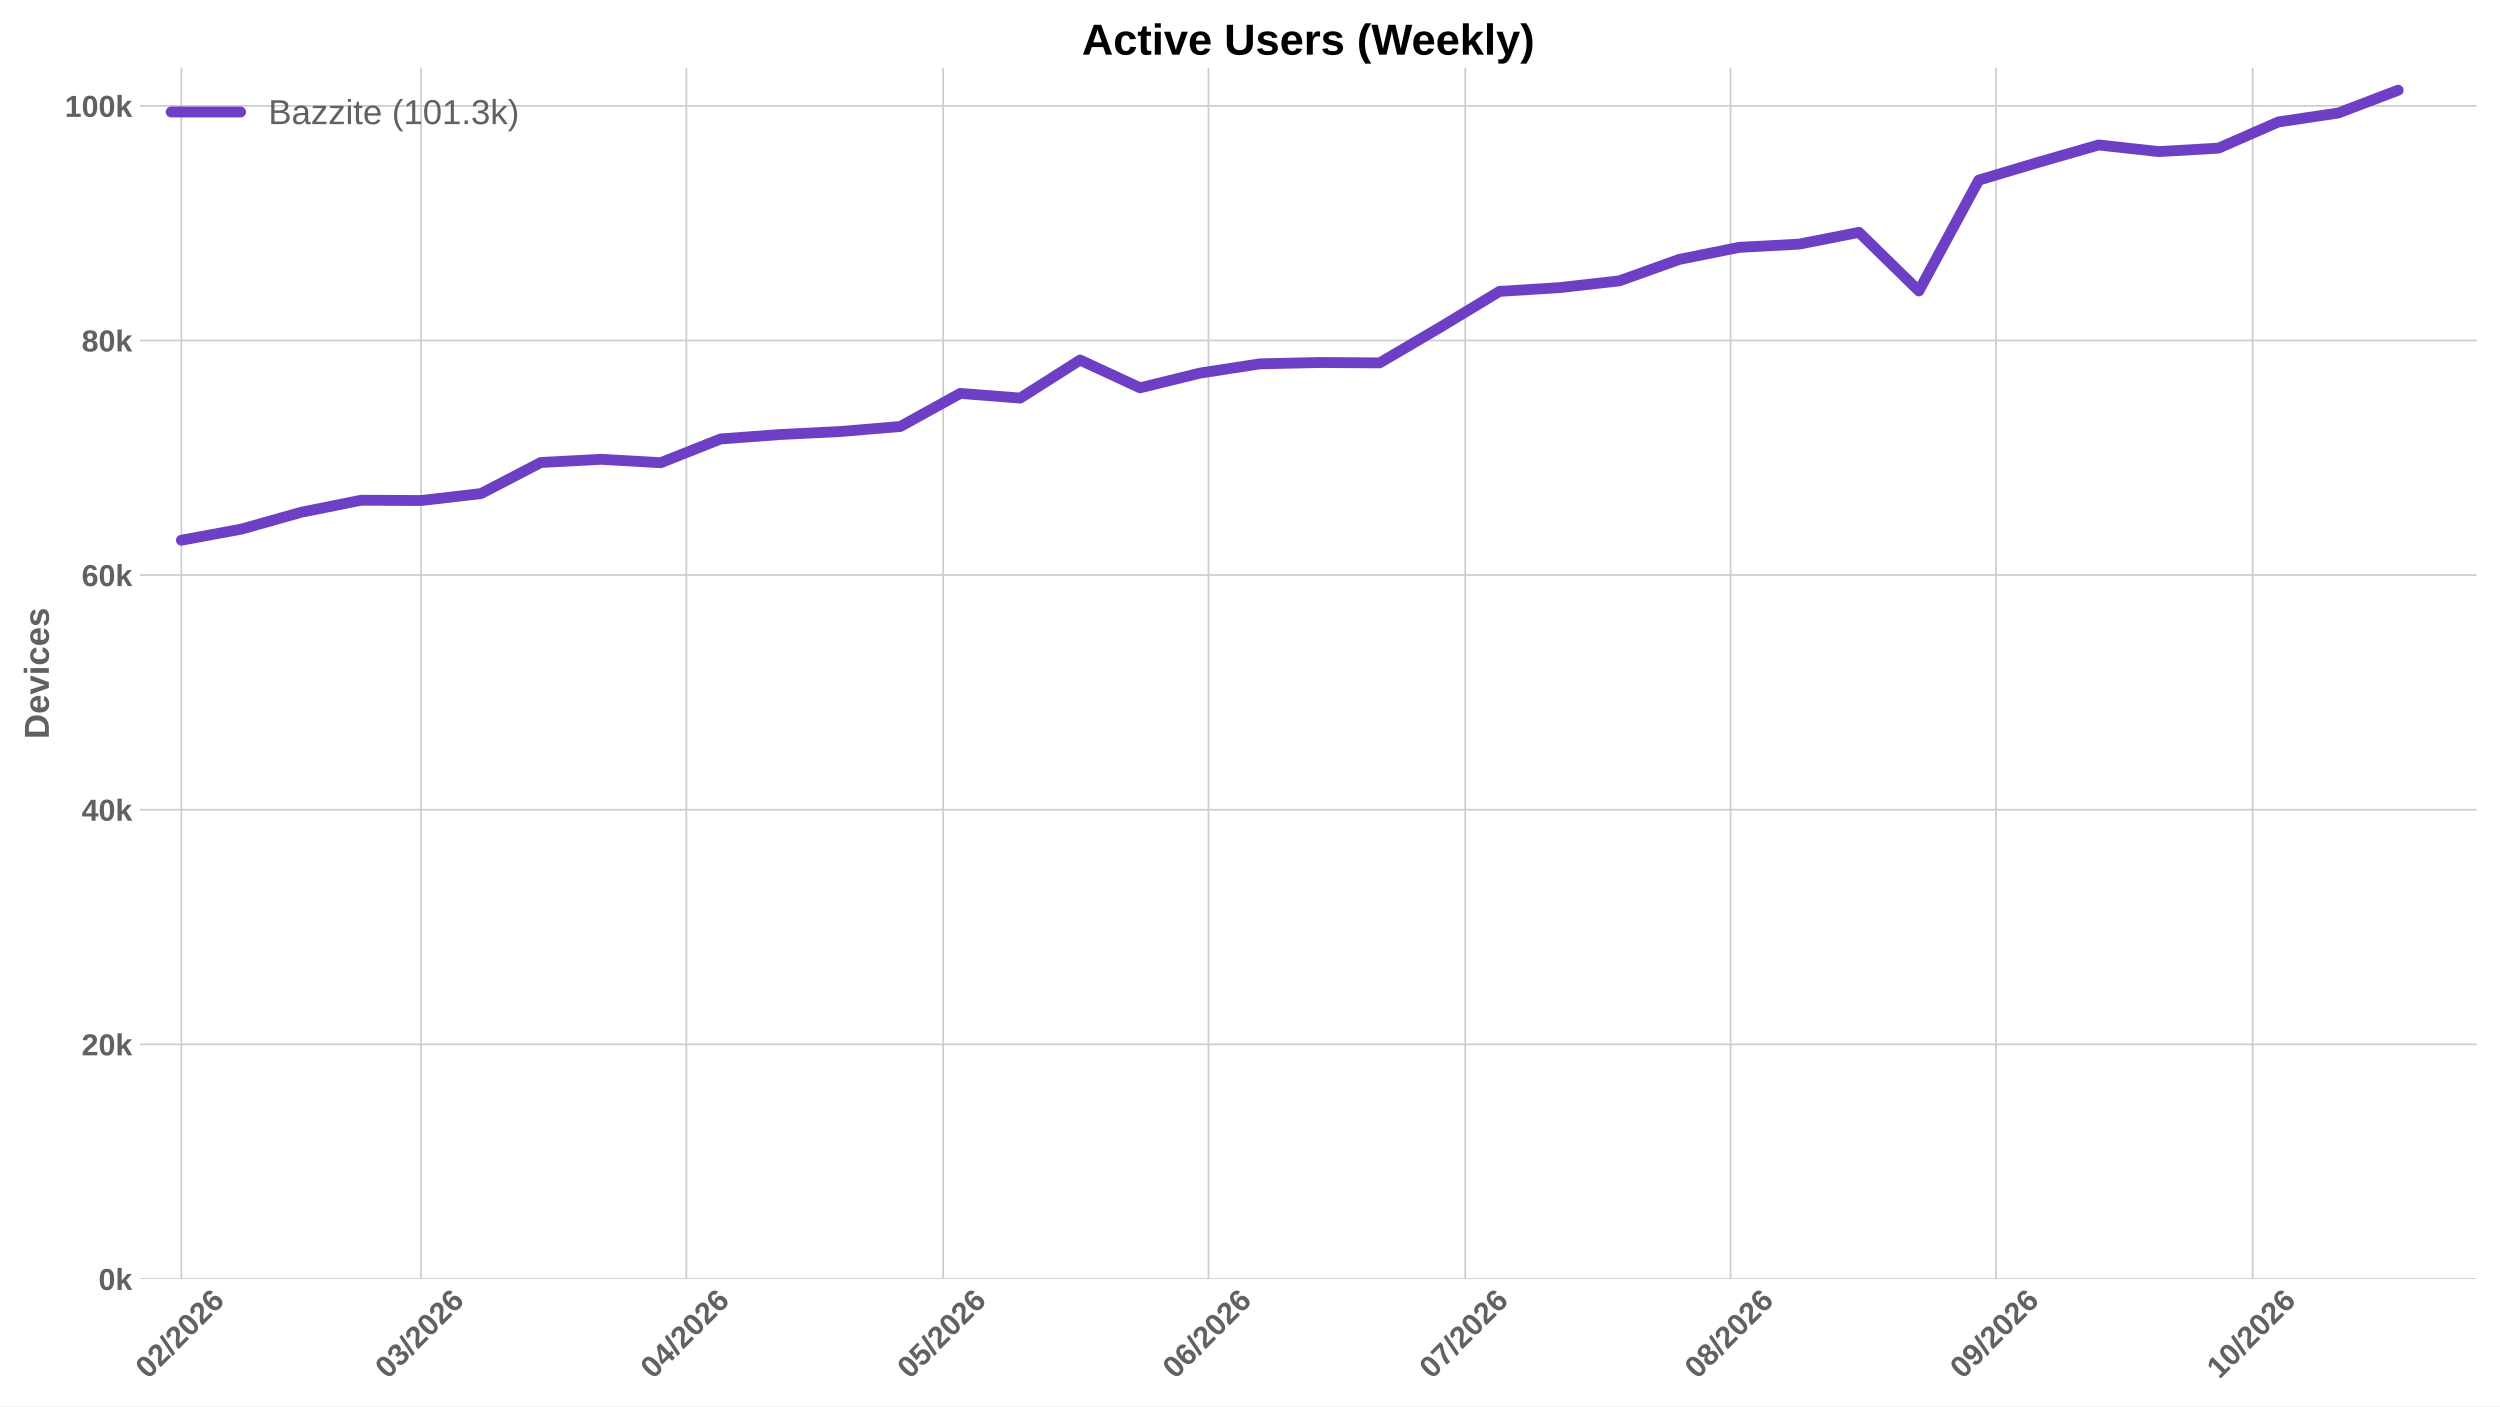
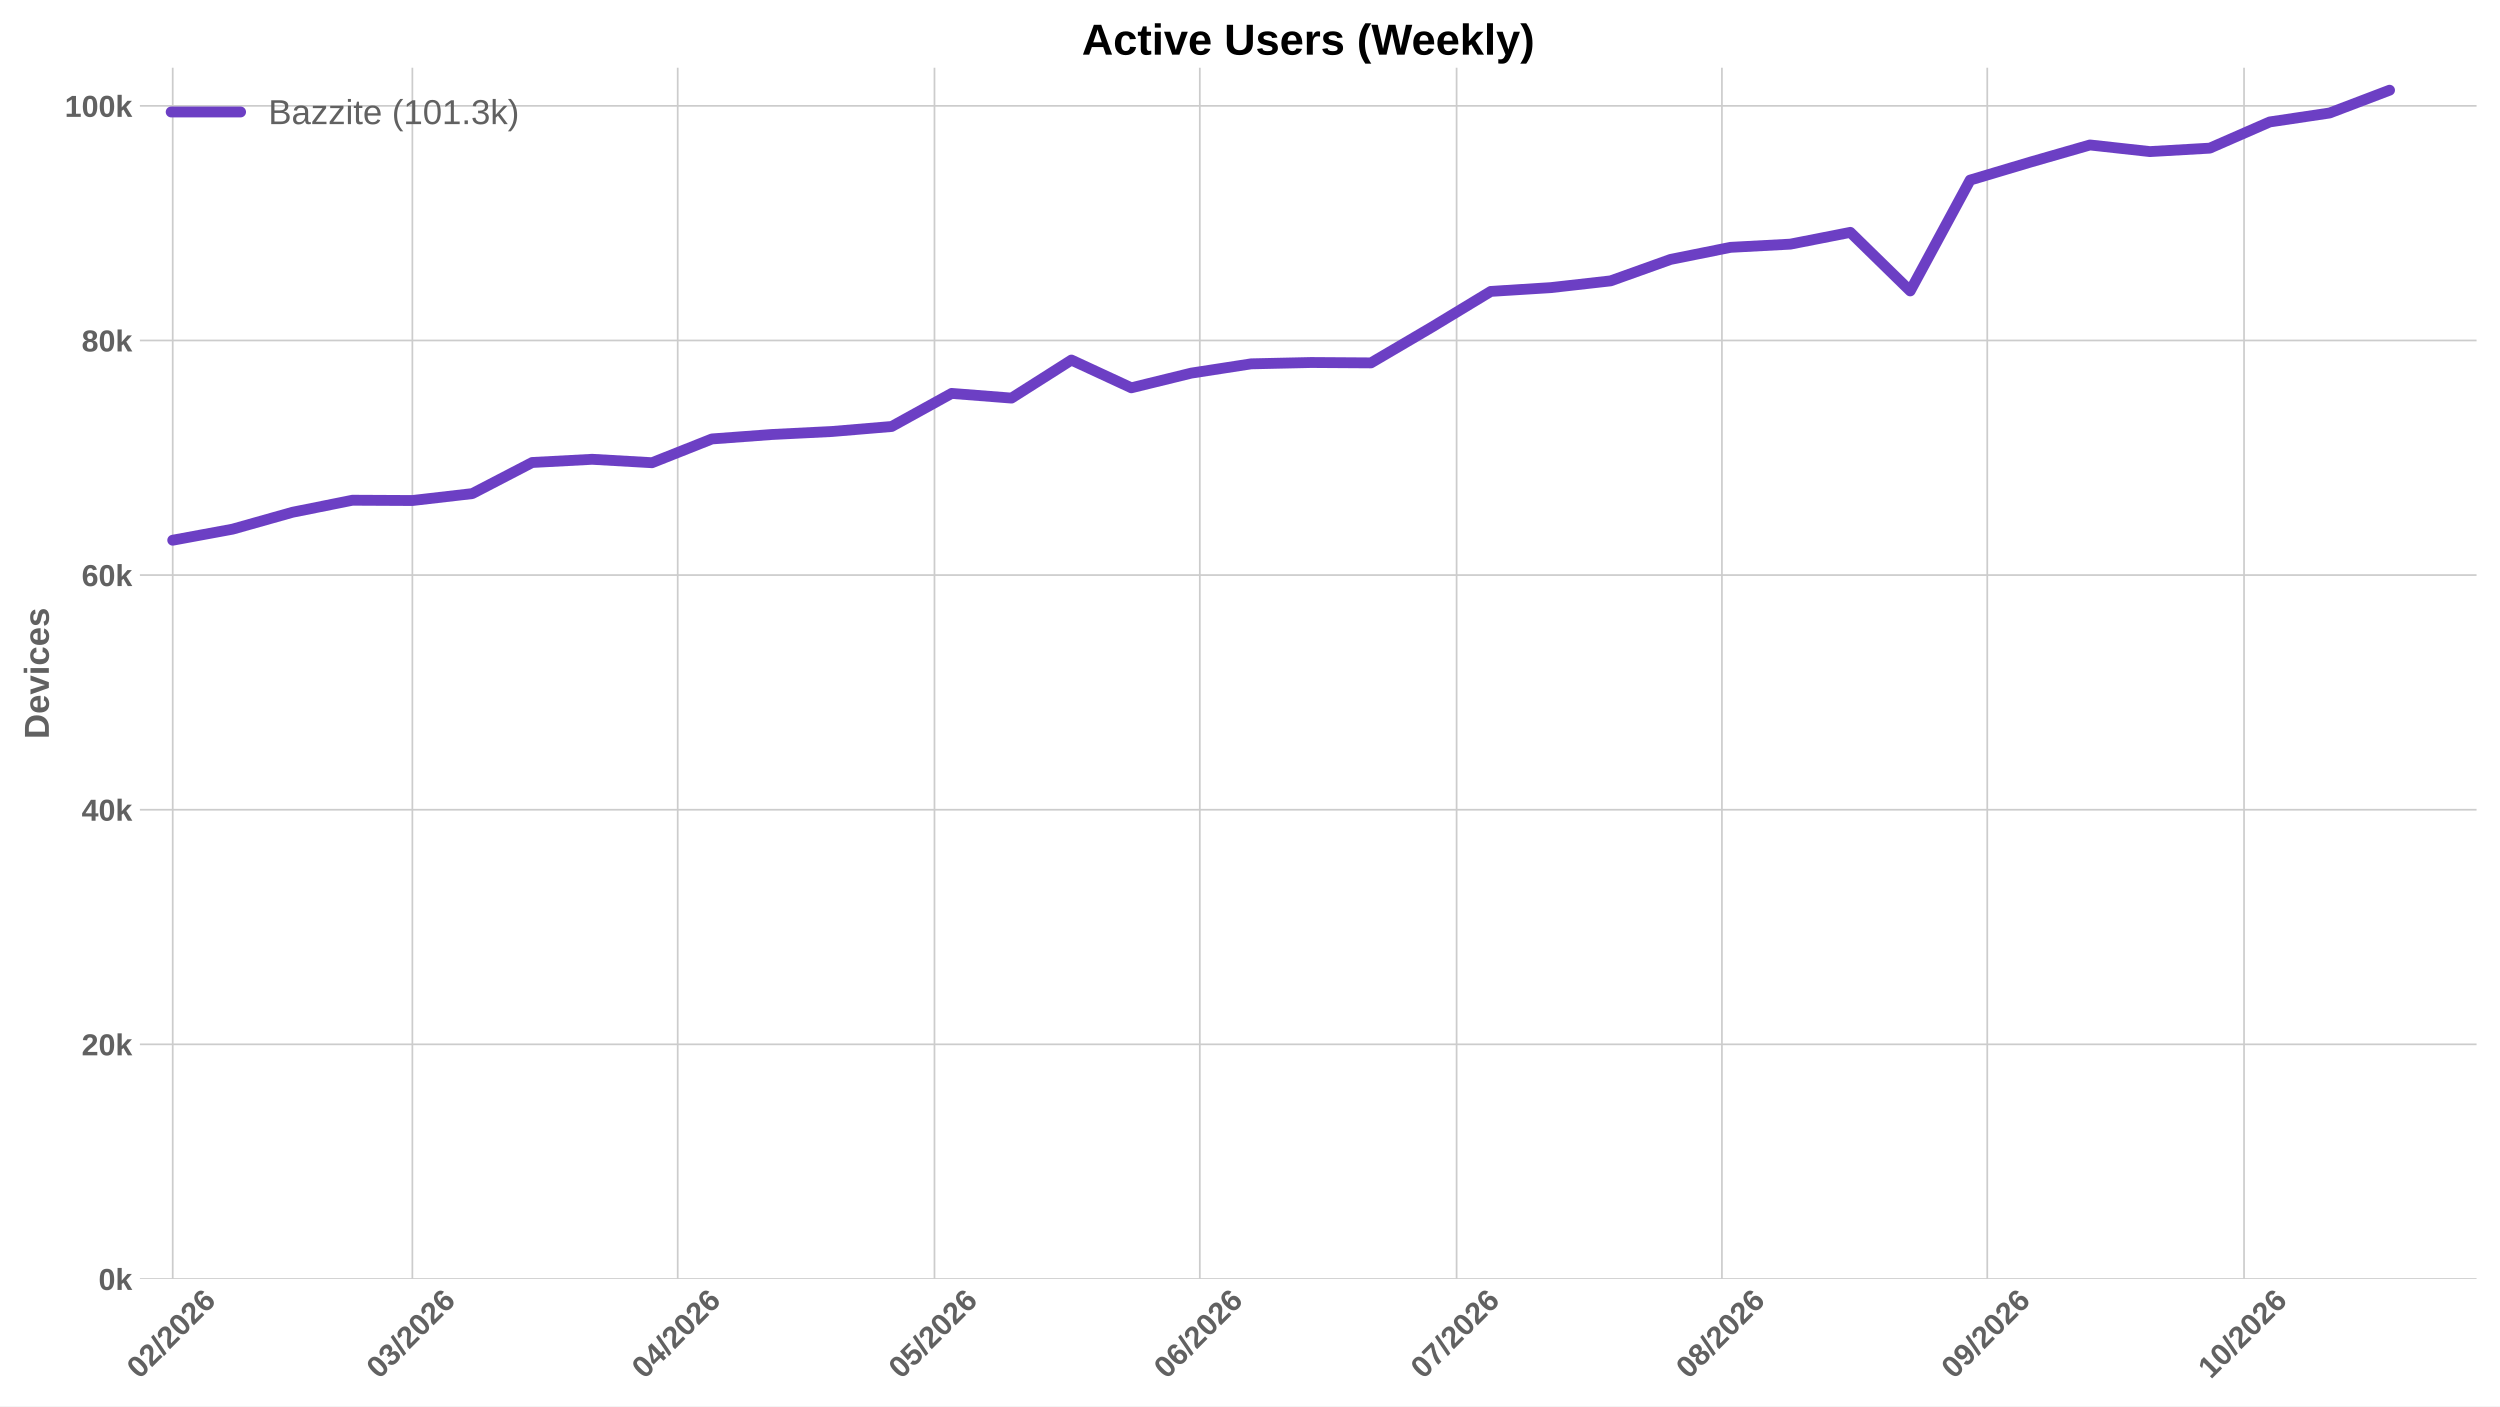
<svg xmlns="http://www.w3.org/2000/svg" xmlns:xlink="http://www.w3.org/1999/xlink" width="1152pt" height="648pt" viewBox="0 0 1152 648" version="1.1">
  <defs>
    <style type="text/css">*{stroke-linejoin: round; stroke-linecap: butt}</style>
  </defs>
  <g id="figure_1">
    <g id="patch_1">
      <path d="M 0 648  L 1152 648  L 1152 0  L 0 0  z " style="fill: #ffffff" />
    </g>
    <g id="axes_1">
      <g id="patch_2">
        <path d="M 64.47 589.343  L 1141.2 589.343  L 1141.2 31.2  L 64.47 31.2  z " style="fill: #ffffff" />
      </g>
      <g id="matplotlib.axis_1">
        <g id="xtick_1">
          <g id="line2d_1">
-             <path d="M 83.577 589.343  L 83.577 31.2  " clip-path="url(#pa7a6e141c2)" style="fill: none; stroke: #cccccc; stroke-width: 0.8; stroke-linecap: round" />
+             <path d="M 79.588 589.343  L 79.588 31.2  " clip-path="url(#p08f039670c)" style="fill: none; stroke: #cccccc; stroke-width: 0.8; stroke-linecap: round" />
          </g>
          <g id="line2d_2" />
          <g id="text_1">
-             <g style="fill: #616161" transform="translate(68.24707 635.7977) rotate(-45) scale(0.14 -0.14)">
+             <g style="fill: #616161" transform="translate(64.25751 635.7977) rotate(-45) scale(0.14 -0.14)">
              <defs>
                <path id="LiberationSans-Bold-30" d="M 3297 2203  Q 3297 1088 2914 512  Q 2531 -63 1766 -63  Q 253 -63 253 2203  Q 253 2994 418 3494  Q 584 3994 915 4231  Q 1247 4469 1791 4469  Q 2572 4469 2934 3903  Q 3297 3338 3297 2203  z M 2416 2203  Q 2416 2813 2356 3150  Q 2297 3488 2165 3634  Q 2034 3781 1784 3781  Q 1519 3781 1383 3632  Q 1247 3484 1189 3148  Q 1131 2813 1131 2203  Q 1131 1600 1192 1261  Q 1253 922 1386 775  Q 1519 628 1772 628  Q 2022 628 2158 783  Q 2294 938 2355 1278  Q 2416 1619 2416 2203  z " transform="scale(0.015625)" />
                <path id="LiberationSans-Bold-32" d="M 222 0  L 222 609  Q 394 988 711 1347  Q 1028 1706 1509 2097  Q 1972 2472 2158 2715  Q 2344 2959 2344 3194  Q 2344 3769 1766 3769  Q 1484 3769 1336 3617  Q 1188 3466 1144 3163  L 259 3213  Q 334 3825 717 4147  Q 1100 4469 1759 4469  Q 2472 4469 2853 4144  Q 3234 3819 3234 3231  Q 3234 2922 3112 2672  Q 2991 2422 2800 2211  Q 2609 2000 2376 1815  Q 2144 1631 1925 1456  Q 1706 1281 1526 1103  Q 1347 925 1259 722  L 3303 722  L 3303 0  L 222 0  z " transform="scale(0.015625)" />
                <path id="LiberationSans-Bold-2f" d="M 63 -128  L 972 4638  L 1716 4638  L 822 -128  L 63 -128  z " transform="scale(0.015625)" />
                <path id="LiberationSans-Bold-36" d="M 3328 1441  Q 3328 738 2934 337  Q 2541 -63 1847 -63  Q 1069 -63 651 482  Q 234 1028 234 2100  Q 234 3278 657 3873  Q 1081 4469 1869 4469  Q 2428 4469 2751 4222  Q 3075 3975 3209 3456  L 2381 3341  Q 2263 3775 1850 3775  Q 1497 3775 1295 3422  Q 1094 3069 1094 2350  Q 1234 2584 1484 2709  Q 1734 2834 2050 2834  Q 2641 2834 2984 2459  Q 3328 2084 3328 1441  z M 2447 1416  Q 2447 1791 2273 1989  Q 2100 2188 1797 2188  Q 1506 2188 1331 2002  Q 1156 1816 1156 1509  Q 1156 1125 1339 873  Q 1522 622 1819 622  Q 2116 622 2281 833  Q 2447 1044 2447 1416  z " transform="scale(0.015625)" />
              </defs>
              <use xlink:href="#LiberationSans-Bold-30" />
              <use xlink:href="#LiberationSans-Bold-32" transform="translate(55.61523 0)" />
              <use xlink:href="#LiberationSans-Bold-2f" transform="translate(111.2305 0)" />
              <use xlink:href="#LiberationSans-Bold-32" transform="translate(139.0137 0)" />
              <use xlink:href="#LiberationSans-Bold-30" transform="translate(194.6289 0)" />
              <use xlink:href="#LiberationSans-Bold-32" transform="translate(250.2441 0)" />
              <use xlink:href="#LiberationSans-Bold-36" transform="translate(305.8594 0)" />
            </g>
          </g>
        </g>
        <g id="xtick_2">
          <g id="line2d_3">
-             <path d="M 194.011 589.343  L 194.011 31.2  " clip-path="url(#pa7a6e141c2)" style="fill: none; stroke: #cccccc; stroke-width: 0.8; stroke-linecap: round" />
+             <path d="M 190.022 589.343  L 190.022 31.2  " clip-path="url(#p08f039670c)" style="fill: none; stroke: #cccccc; stroke-width: 0.8; stroke-linecap: round" />
          </g>
          <g id="line2d_4" />
          <g id="text_2">
-             <g style="fill: #616161" transform="translate(178.6809 635.7977) rotate(-45) scale(0.14 -0.14)">
+             <g style="fill: #616161" transform="translate(174.6914 635.7977) rotate(-45) scale(0.14 -0.14)">
              <defs>
                <path id="LiberationSans-Bold-33" d="M 3328 1222  Q 3328 603 2922 265  Q 2516 -72 1766 -72  Q 1056 -72 637 254  Q 219 581 147 1197  L 1041 1275  Q 1125 641 1763 641  Q 2078 641 2253 797  Q 2428 953 2428 1275  Q 2428 1569 2215 1725  Q 2003 1881 1584 1881  L 1278 1881  L 1278 2591  L 1566 2591  Q 1944 2591 2134 2745  Q 2325 2900 2325 3188  Q 2325 3459 2173 3614  Q 2022 3769 1731 3769  Q 1459 3769 1292 3619  Q 1125 3469 1100 3194  L 222 3256  Q 291 3825 694 4147  Q 1097 4469 1747 4469  Q 2438 4469 2827 4158  Q 3216 3847 3216 3297  Q 3216 2884 2973 2618  Q 2731 2353 2275 2266  L 2275 2253  Q 2781 2194 3054 1920  Q 3328 1647 3328 1222  z " transform="scale(0.015625)" />
              </defs>
              <use xlink:href="#LiberationSans-Bold-30" />
              <use xlink:href="#LiberationSans-Bold-33" transform="translate(55.61523 0)" />
              <use xlink:href="#LiberationSans-Bold-2f" transform="translate(111.2305 0)" />
              <use xlink:href="#LiberationSans-Bold-32" transform="translate(139.0137 0)" />
              <use xlink:href="#LiberationSans-Bold-30" transform="translate(194.6289 0)" />
              <use xlink:href="#LiberationSans-Bold-32" transform="translate(250.2441 0)" />
              <use xlink:href="#LiberationSans-Bold-36" transform="translate(305.8594 0)" />
            </g>
          </g>
        </g>
        <g id="xtick_3">
          <g id="line2d_5">
-             <path d="M 316.277 589.343  L 316.277 31.2  " clip-path="url(#pa7a6e141c2)" style="fill: none; stroke: #cccccc; stroke-width: 0.8; stroke-linecap: round" />
+             <path d="M 312.288 589.343  L 312.288 31.2  " clip-path="url(#p08f039670c)" style="fill: none; stroke: #cccccc; stroke-width: 0.8; stroke-linecap: round" />
          </g>
          <g id="line2d_6" />
          <g id="text_3">
-             <g style="fill: #616161" transform="translate(300.947 635.7977) rotate(-45) scale(0.14 -0.14)">
+             <g style="fill: #616161" transform="translate(296.9574 635.7977) rotate(-45) scale(0.14 -0.14)">
              <defs>
                <path id="LiberationSans-Bold-34" d="M 2938 897  L 2938 0  L 2100 0  L 2100 897  L 97 897  L 97 1556  L 1956 4403  L 2938 4403  L 2938 1550  L 3525 1550  L 3525 897  L 2938 897  z M 2100 2991  Q 2100 3159 2111 3356  Q 2122 3553 2128 3609  Q 2047 3434 1834 3103  L 813 1550  L 2100 1550  L 2100 2991  z " transform="scale(0.015625)" />
              </defs>
              <use xlink:href="#LiberationSans-Bold-30" />
              <use xlink:href="#LiberationSans-Bold-34" transform="translate(55.61523 0)" />
              <use xlink:href="#LiberationSans-Bold-2f" transform="translate(111.2305 0)" />
              <use xlink:href="#LiberationSans-Bold-32" transform="translate(139.0137 0)" />
              <use xlink:href="#LiberationSans-Bold-30" transform="translate(194.6289 0)" />
              <use xlink:href="#LiberationSans-Bold-32" transform="translate(250.2441 0)" />
              <use xlink:href="#LiberationSans-Bold-36" transform="translate(305.8594 0)" />
            </g>
          </g>
        </g>
        <g id="xtick_4">
          <g id="line2d_7">
-             <path d="M 434.599 589.343  L 434.599 31.2  " clip-path="url(#pa7a6e141c2)" style="fill: none; stroke: #cccccc; stroke-width: 0.8; stroke-linecap: round" />
+             <path d="M 430.61 589.343  L 430.61 31.2  " clip-path="url(#p08f039670c)" style="fill: none; stroke: #cccccc; stroke-width: 0.8; stroke-linecap: round" />
          </g>
          <g id="line2d_8" />
          <g id="text_4">
-             <g style="fill: #616161" transform="translate(419.2689 635.7977) rotate(-45) scale(0.14 -0.14)">
+             <g style="fill: #616161" transform="translate(415.2794 635.7977) rotate(-45) scale(0.14 -0.14)">
              <defs>
                <path id="LiberationSans-Bold-35" d="M 3381 1466  Q 3381 766 2945 351  Q 2509 -63 1750 -63  Q 1088 -63 689 235  Q 291 534 197 1100  L 1075 1172  Q 1144 891 1319 762  Q 1494 634 1759 634  Q 2088 634 2283 843  Q 2478 1053 2478 1447  Q 2478 1794 2293 2001  Q 2109 2209 1778 2209  Q 1413 2209 1181 1925  L 325 1925  L 478 4403  L 3125 4403  L 3125 3750  L 1275 3750  L 1203 2638  Q 1522 2919 2000 2919  Q 2628 2919 3004 2528  Q 3381 2138 3381 1466  z " transform="scale(0.015625)" />
              </defs>
              <use xlink:href="#LiberationSans-Bold-30" />
              <use xlink:href="#LiberationSans-Bold-35" transform="translate(55.61523 0)" />
              <use xlink:href="#LiberationSans-Bold-2f" transform="translate(111.2305 0)" />
              <use xlink:href="#LiberationSans-Bold-32" transform="translate(139.0137 0)" />
              <use xlink:href="#LiberationSans-Bold-30" transform="translate(194.6289 0)" />
              <use xlink:href="#LiberationSans-Bold-32" transform="translate(250.2441 0)" />
              <use xlink:href="#LiberationSans-Bold-36" transform="translate(305.8594 0)" />
            </g>
          </g>
        </g>
        <g id="xtick_5">
          <g id="line2d_9">
-             <path d="M 556.865 589.343  L 556.865 31.2  " clip-path="url(#pa7a6e141c2)" style="fill: none; stroke: #cccccc; stroke-width: 0.8; stroke-linecap: round" />
+             <path d="M 552.876 589.343  L 552.876 31.2  " clip-path="url(#p08f039670c)" style="fill: none; stroke: #cccccc; stroke-width: 0.8; stroke-linecap: round" />
          </g>
          <g id="line2d_10" />
          <g id="text_5">
-             <g style="fill: #616161" transform="translate(541.535 635.7977) rotate(-45) scale(0.14 -0.14)">
+             <g style="fill: #616161" transform="translate(537.5454 635.7977) rotate(-45) scale(0.14 -0.14)">
              <use xlink:href="#LiberationSans-Bold-30" />
              <use xlink:href="#LiberationSans-Bold-36" transform="translate(55.61523 0)" />
              <use xlink:href="#LiberationSans-Bold-2f" transform="translate(111.2305 0)" />
              <use xlink:href="#LiberationSans-Bold-32" transform="translate(139.0137 0)" />
              <use xlink:href="#LiberationSans-Bold-30" transform="translate(194.6289 0)" />
              <use xlink:href="#LiberationSans-Bold-32" transform="translate(250.2441 0)" />
              <use xlink:href="#LiberationSans-Bold-36" transform="translate(305.8594 0)" />
            </g>
          </g>
        </g>
        <g id="xtick_6">
          <g id="line2d_11">
-             <path d="M 675.187 589.343  L 675.187 31.2  " clip-path="url(#pa7a6e141c2)" style="fill: none; stroke: #cccccc; stroke-width: 0.8; stroke-linecap: round" />
+             <path d="M 671.198 589.343  L 671.198 31.2  " clip-path="url(#p08f039670c)" style="fill: none; stroke: #cccccc; stroke-width: 0.8; stroke-linecap: round" />
          </g>
          <g id="line2d_12" />
          <g id="text_6">
-             <g style="fill: #616161" transform="translate(659.857 635.7977) rotate(-45) scale(0.14 -0.14)">
+             <g style="fill: #616161" transform="translate(655.8674 635.7977) rotate(-45) scale(0.14 -0.14)">
              <defs>
                <path id="LiberationSans-Bold-37" d="M 3278 3706  Q 2981 3238 2717 2797  Q 2453 2356 2256 1911  Q 2059 1466 1945 995  Q 1831 525 1831 0  L 916 0  Q 916 550 1059 1064  Q 1203 1578 1475 2111  Q 1747 2644 2463 3681  L 275 3681  L 275 4403  L 3278 4403  L 3278 3706  z " transform="scale(0.015625)" />
              </defs>
              <use xlink:href="#LiberationSans-Bold-30" />
              <use xlink:href="#LiberationSans-Bold-37" transform="translate(55.61523 0)" />
              <use xlink:href="#LiberationSans-Bold-2f" transform="translate(111.2305 0)" />
              <use xlink:href="#LiberationSans-Bold-32" transform="translate(139.0137 0)" />
              <use xlink:href="#LiberationSans-Bold-30" transform="translate(194.6289 0)" />
              <use xlink:href="#LiberationSans-Bold-32" transform="translate(250.2441 0)" />
              <use xlink:href="#LiberationSans-Bold-36" transform="translate(305.8594 0)" />
            </g>
          </g>
        </g>
        <g id="xtick_7">
          <g id="line2d_13">
-             <path d="M 797.453 589.343  L 797.453 31.2  " clip-path="url(#pa7a6e141c2)" style="fill: none; stroke: #cccccc; stroke-width: 0.8; stroke-linecap: round" />
+             <path d="M 793.464 589.343  L 793.464 31.2  " clip-path="url(#p08f039670c)" style="fill: none; stroke: #cccccc; stroke-width: 0.8; stroke-linecap: round" />
          </g>
          <g id="line2d_14" />
          <g id="text_7">
-             <g style="fill: #616161" transform="translate(782.123 635.7977) rotate(-45) scale(0.14 -0.14)">
+             <g style="fill: #616161" transform="translate(778.1334 635.7977) rotate(-45) scale(0.14 -0.14)">
              <defs>
                <path id="LiberationSans-Bold-38" d="M 3363 1241  Q 3363 622 2953 279  Q 2544 -63 1784 -63  Q 1031 -63 617 278  Q 203 619 203 1234  Q 203 1656 447 1945  Q 691 2234 1100 2303  L 1100 2316  Q 744 2394 525 2669  Q 306 2944 306 3303  Q 306 3844 689 4156  Q 1072 4469 1772 4469  Q 2488 4469 2870 4164  Q 3253 3859 3253 3297  Q 3253 2938 3036 2666  Q 2819 2394 2453 2322  L 2453 2309  Q 2878 2241 3120 1961  Q 3363 1681 3363 1241  z M 2350 3250  Q 2350 3563 2206 3708  Q 2063 3853 1772 3853  Q 1203 3853 1203 3250  Q 1203 2619 1778 2619  Q 2066 2619 2208 2766  Q 2350 2913 2350 3250  z M 2453 1313  Q 2453 2003 1766 2003  Q 1447 2003 1276 1822  Q 1106 1641 1106 1300  Q 1106 913 1275 734  Q 1444 556 1791 556  Q 2131 556 2292 734  Q 2453 913 2453 1313  z " transform="scale(0.015625)" />
              </defs>
              <use xlink:href="#LiberationSans-Bold-30" />
              <use xlink:href="#LiberationSans-Bold-38" transform="translate(55.61523 0)" />
              <use xlink:href="#LiberationSans-Bold-2f" transform="translate(111.2305 0)" />
              <use xlink:href="#LiberationSans-Bold-32" transform="translate(139.0137 0)" />
              <use xlink:href="#LiberationSans-Bold-30" transform="translate(194.6289 0)" />
              <use xlink:href="#LiberationSans-Bold-32" transform="translate(250.2441 0)" />
              <use xlink:href="#LiberationSans-Bold-36" transform="translate(305.8594 0)" />
            </g>
          </g>
        </g>
        <g id="xtick_8">
          <g id="line2d_15">
-             <path d="M 919.719 589.343  L 919.719 31.2  " clip-path="url(#pa7a6e141c2)" style="fill: none; stroke: #cccccc; stroke-width: 0.8; stroke-linecap: round" />
+             <path d="M 915.73 589.343  L 915.73 31.2  " clip-path="url(#p08f039670c)" style="fill: none; stroke: #cccccc; stroke-width: 0.8; stroke-linecap: round" />
          </g>
          <g id="line2d_16" />
          <g id="text_8">
-             <g style="fill: #616161" transform="translate(904.389 635.7977) rotate(-45) scale(0.14 -0.14)">
+             <g style="fill: #616161" transform="translate(900.3995 635.7977) rotate(-45) scale(0.14 -0.14)">
              <defs>
                <path id="LiberationSans-Bold-39" d="M 3322 2272  Q 3322 1100 2894 518  Q 2466 -63 1678 -63  Q 1097 -63 767 185  Q 438 434 300 972  L 1125 1088  Q 1247 628 1688 628  Q 2056 628 2254 981  Q 2453 1334 2459 2028  Q 2341 1794 2070 1661  Q 1800 1528 1488 1528  Q 906 1528 564 1923  Q 222 2319 222 2994  Q 222 3688 623 4078  Q 1025 4469 1759 4469  Q 2550 4469 2936 3920  Q 3322 3372 3322 2272  z M 2394 2888  Q 2394 3297 2214 3539  Q 2034 3781 1738 3781  Q 1447 3781 1280 3570  Q 1113 3359 1113 2988  Q 1113 2622 1278 2401  Q 1444 2181 1741 2181  Q 2022 2181 2208 2373  Q 2394 2566 2394 2888  z " transform="scale(0.015625)" />
              </defs>
              <use xlink:href="#LiberationSans-Bold-30" />
              <use xlink:href="#LiberationSans-Bold-39" transform="translate(55.61523 0)" />
              <use xlink:href="#LiberationSans-Bold-2f" transform="translate(111.2305 0)" />
              <use xlink:href="#LiberationSans-Bold-32" transform="translate(139.0137 0)" />
              <use xlink:href="#LiberationSans-Bold-30" transform="translate(194.6289 0)" />
              <use xlink:href="#LiberationSans-Bold-32" transform="translate(250.2441 0)" />
              <use xlink:href="#LiberationSans-Bold-36" transform="translate(305.8594 0)" />
            </g>
          </g>
        </g>
        <g id="xtick_9">
          <g id="line2d_17">
-             <path d="M 1038.041 589.343  L 1038.041 31.2  " clip-path="url(#pa7a6e141c2)" style="fill: none; stroke: #cccccc; stroke-width: 0.8; stroke-linecap: round" />
+             <path d="M 1034.052 589.343  L 1034.052 31.2  " clip-path="url(#p08f039670c)" style="fill: none; stroke: #cccccc; stroke-width: 0.8; stroke-linecap: round" />
          </g>
          <g id="line2d_18" />
          <g id="text_9">
-             <g style="fill: #616161" transform="translate(1022.711 635.7977) rotate(-45) scale(0.14 -0.14)">
+             <g style="fill: #616161" transform="translate(1018.721 635.7977) rotate(-45) scale(0.14 -0.14)">
              <defs>
                <path id="LiberationSans-Bold-31" d="M 403 0  L 403 653  L 1494 653  L 1494 3656  L 438 2997  L 438 3688  L 1541 4403  L 2372 4403  L 2372 653  L 3381 653  L 3381 0  L 403 0  z " transform="scale(0.015625)" />
              </defs>
              <use xlink:href="#LiberationSans-Bold-31" />
              <use xlink:href="#LiberationSans-Bold-30" transform="translate(55.61523 0)" />
              <use xlink:href="#LiberationSans-Bold-2f" transform="translate(111.2305 0)" />
              <use xlink:href="#LiberationSans-Bold-32" transform="translate(139.0137 0)" />
              <use xlink:href="#LiberationSans-Bold-30" transform="translate(194.6289 0)" />
              <use xlink:href="#LiberationSans-Bold-32" transform="translate(250.2441 0)" />
              <use xlink:href="#LiberationSans-Bold-36" transform="translate(305.8594 0)" />
            </g>
          </g>
        </g>
      </g>
      <g id="matplotlib.axis_2">
        <g id="ytick_1">
          <g id="line2d_19">
-             <path d="M 64.47 589.343  L 1141.2 589.343  " clip-path="url(#pa7a6e141c2)" style="fill: none; stroke: #cccccc; stroke-width: 0.8; stroke-linecap: round" />
+             <path d="M 64.47 589.343  L 1141.2 589.343  " clip-path="url(#p08f039670c)" style="fill: none; stroke: #cccccc; stroke-width: 0.8; stroke-linecap: round" />
          </g>
          <g id="line2d_20" />
          <g id="text_10">
            <g style="fill: #616161" transform="translate(45.39937 594.416) scale(0.14 -0.14)">
              <defs>
                <path id="LiberationSans-Bold-6b" d="M 2606 0  L 1703 1531  L 1325 1269  L 1325 0  L 447 0  L 447 4638  L 1325 4638  L 1325 1981  L 2531 3381  L 3475 3381  L 2288 2063  L 3566 0  L 2606 0  z " transform="scale(0.015625)" />
              </defs>
              <use xlink:href="#LiberationSans-Bold-30" />
              <use xlink:href="#LiberationSans-Bold-6b" transform="translate(55.61523 0)" />
            </g>
          </g>
        </g>
        <g id="ytick_2">
          <g id="line2d_21">
-             <path d="M 64.47 481.228  L 1141.2 481.228  " clip-path="url(#pa7a6e141c2)" style="fill: none; stroke: #cccccc; stroke-width: 0.8; stroke-linecap: round" />
+             <path d="M 64.47 481.228  L 1141.2 481.228  " clip-path="url(#p08f039670c)" style="fill: none; stroke: #cccccc; stroke-width: 0.8; stroke-linecap: round" />
          </g>
          <g id="line2d_22" />
          <g id="text_11">
            <g style="fill: #616161" transform="translate(37.61406 486.3011) scale(0.14 -0.14)">
              <use xlink:href="#LiberationSans-Bold-32" />
              <use xlink:href="#LiberationSans-Bold-30" transform="translate(55.61523 0)" />
              <use xlink:href="#LiberationSans-Bold-6b" transform="translate(111.2305 0)" />
            </g>
          </g>
        </g>
        <g id="ytick_3">
          <g id="line2d_23">
-             <path d="M 64.47 373.113  L 1141.2 373.113  " clip-path="url(#pa7a6e141c2)" style="fill: none; stroke: #cccccc; stroke-width: 0.8; stroke-linecap: round" />
+             <path d="M 64.47 373.113  L 1141.2 373.113  " clip-path="url(#p08f039670c)" style="fill: none; stroke: #cccccc; stroke-width: 0.8; stroke-linecap: round" />
          </g>
          <g id="line2d_24" />
          <g id="text_12">
            <g style="fill: #616161" transform="translate(37.61406 378.1862) scale(0.14 -0.14)">
              <use xlink:href="#LiberationSans-Bold-34" />
              <use xlink:href="#LiberationSans-Bold-30" transform="translate(55.61523 0)" />
              <use xlink:href="#LiberationSans-Bold-6b" transform="translate(111.2305 0)" />
            </g>
          </g>
        </g>
        <g id="ytick_4">
          <g id="line2d_25">
-             <path d="M 64.47 264.998  L 1141.2 264.998  " clip-path="url(#pa7a6e141c2)" style="fill: none; stroke: #cccccc; stroke-width: 0.8; stroke-linecap: round" />
+             <path d="M 64.47 264.998  L 1141.2 264.998  " clip-path="url(#p08f039670c)" style="fill: none; stroke: #cccccc; stroke-width: 0.8; stroke-linecap: round" />
          </g>
          <g id="line2d_26" />
          <g id="text_13">
            <g style="fill: #616161" transform="translate(37.61406 270.0713) scale(0.14 -0.14)">
              <use xlink:href="#LiberationSans-Bold-36" />
              <use xlink:href="#LiberationSans-Bold-30" transform="translate(55.61523 0)" />
              <use xlink:href="#LiberationSans-Bold-6b" transform="translate(111.2305 0)" />
            </g>
          </g>
        </g>
        <g id="ytick_5">
          <g id="line2d_27">
-             <path d="M 64.47 156.884  L 1141.2 156.884  " clip-path="url(#pa7a6e141c2)" style="fill: none; stroke: #cccccc; stroke-width: 0.8; stroke-linecap: round" />
+             <path d="M 64.47 156.884  L 1141.2 156.884  " clip-path="url(#p08f039670c)" style="fill: none; stroke: #cccccc; stroke-width: 0.8; stroke-linecap: round" />
          </g>
          <g id="line2d_28" />
          <g id="text_14">
            <g style="fill: #616161" transform="translate(37.61406 161.9564) scale(0.14 -0.14)">
              <use xlink:href="#LiberationSans-Bold-38" />
              <use xlink:href="#LiberationSans-Bold-30" transform="translate(55.61523 0)" />
              <use xlink:href="#LiberationSans-Bold-6b" transform="translate(111.2305 0)" />
            </g>
          </g>
        </g>
        <g id="ytick_6">
          <g id="line2d_29">
-             <path d="M 64.47 48.769  L 1141.2 48.769  " clip-path="url(#pa7a6e141c2)" style="fill: none; stroke: #cccccc; stroke-width: 0.8; stroke-linecap: round" />
+             <path d="M 64.47 48.769  L 1141.2 48.769  " clip-path="url(#p08f039670c)" style="fill: none; stroke: #cccccc; stroke-width: 0.8; stroke-linecap: round" />
          </g>
          <g id="line2d_30" />
          <g id="text_15">
            <g style="fill: #616161" transform="translate(29.82875 53.84148) scale(0.14 -0.14)">
              <use xlink:href="#LiberationSans-Bold-31" />
              <use xlink:href="#LiberationSans-Bold-30" transform="translate(55.61523 0)" />
              <use xlink:href="#LiberationSans-Bold-30" transform="translate(111.2305 0)" />
              <use xlink:href="#LiberationSans-Bold-6b" transform="translate(166.8457 0)" />
            </g>
          </g>
        </g>
        <g id="text_16">
          <g style="fill: #616161" transform="translate(22.50875 340.5153) rotate(-90) scale(0.16 -0.16)">
            <defs>
              <path id="LiberationSans-Bold-44" d="M 4353 2234  Q 4353 1553 4086 1045  Q 3819 538 3330 269  Q 2841 0 2209 0  L 428 0  L 428 4403  L 2022 4403  Q 3134 4403 3743 3842  Q 4353 3281 4353 2234  z M 3425 2234  Q 3425 2944 3056 3317  Q 2688 3691 2003 3691  L 1350 3691  L 1350 713  L 2131 713  Q 2725 713 3075 1122  Q 3425 1531 3425 2234  z " transform="scale(0.015625)" />
              <path id="LiberationSans-Bold-65" d="M 1831 -63  Q 1069 -63 659 389  Q 250 841 250 1706  Q 250 2544 665 2994  Q 1081 3444 1844 3444  Q 2572 3444 2956 2961  Q 3341 2478 3341 1547  L 3341 1522  L 1172 1522  Q 1172 1028 1355 776  Q 1538 525 1875 525  Q 2341 525 2463 928  L 3291 856  Q 2931 -63 1831 -63  z M 1831 2891  Q 1522 2891 1355 2675  Q 1188 2459 1178 2072  L 2491 2072  Q 2466 2481 2294 2686  Q 2122 2891 1831 2891  z " transform="scale(0.015625)" />
              <path id="LiberationSans-Bold-76" d="M 2284 0  L 1234 0  L 25 3381  L 953 3381  L 1544 1491  Q 1591 1334 1766 709  Q 1797 838 1894 1159  Q 1991 1481 2613 3381  L 3531 3381  L 2284 0  z " transform="scale(0.015625)" />
              <path id="LiberationSans-Bold-69" d="M 447 3991  L 447 4638  L 1325 4638  L 1325 3991  L 447 3991  z M 447 0  L 447 3381  L 1325 3381  L 1325 0  L 447 0  z " transform="scale(0.015625)" />
              <path id="LiberationSans-Bold-63" d="M 1856 -63  Q 1088 -63 669 395  Q 250 853 250 1672  Q 250 2509 672 2976  Q 1094 3444 1869 3444  Q 2466 3444 2856 3144  Q 3247 2844 3347 2316  L 2463 2272  Q 2425 2531 2275 2686  Q 2125 2841 1850 2841  Q 1172 2841 1172 1706  Q 1172 538 1863 538  Q 2113 538 2281 695  Q 2450 853 2491 1166  L 3372 1125  Q 3325 778 3123 506  Q 2922 234 2594 85  Q 2266 -63 1856 -63  z " transform="scale(0.015625)" />
              <path id="LiberationSans-Bold-73" d="M 3297 988  Q 3297 497 2895 217  Q 2494 -63 1784 -63  Q 1088 -63 717 157  Q 347 378 225 844  L 997 959  Q 1063 719 1223 619  Q 1384 519 1784 519  Q 2153 519 2322 612  Q 2491 706 2491 906  Q 2491 1069 2355 1164  Q 2219 1259 1894 1325  Q 1150 1472 890 1598  Q 631 1725 495 1926  Q 359 2128 359 2422  Q 359 2906 732 3176  Q 1106 3447 1791 3447  Q 2394 3447 2761 3212  Q 3128 2978 3219 2534  L 2441 2453  Q 2403 2659 2256 2761  Q 2109 2863 1791 2863  Q 1478 2863 1322 2783  Q 1166 2703 1166 2516  Q 1166 2369 1286 2283  Q 1406 2197 1691 2141  Q 2088 2059 2395 1973  Q 2703 1888 2889 1769  Q 3075 1650 3186 1464  Q 3297 1278 3297 988  z " transform="scale(0.015625)" />
            </defs>
            <use xlink:href="#LiberationSans-Bold-44" />
            <use xlink:href="#LiberationSans-Bold-65" transform="translate(72.2168 0)" />
            <use xlink:href="#LiberationSans-Bold-76" transform="translate(127.832 0)" />
            <use xlink:href="#LiberationSans-Bold-69" transform="translate(183.4473 0)" />
            <use xlink:href="#LiberationSans-Bold-63" transform="translate(211.2305 0)" />
            <use xlink:href="#LiberationSans-Bold-65" transform="translate(266.8457 0)" />
            <use xlink:href="#LiberationSans-Bold-73" transform="translate(322.4609 0)" />
          </g>
        </g>
      </g>
      <g id="line2d_31">
-         <path d="M 83.577 248.933  L 111.186 243.83  L 138.794 236.045  L 166.403 230.504  L 194.011 230.64  L 221.62 227.45  L 249.228 213.114  L 276.837 211.644  L 304.445 213.222  L 332.054 202.265  L 359.662 200.216  L 387.27 198.838  L 414.879 196.524  L 442.487 181.285  L 470.096 183.442  L 497.704 165.911  L 525.313 178.701  L 552.921 171.933  L 580.53 167.657  L 608.138 167.041  L 635.747 167.219  L 663.355 150.997  L 690.964 134.271  L 718.572 132.542  L 746.18 129.422  L 773.789 119.541  L 801.397 113.978  L 829.006 112.497  L 856.614 107.075  L 884.223 134.055  L 911.831 82.987  L 939.44 74.743  L 967.048 66.802  L 994.657 69.851  L 1022.265 68.267  L 1049.874 56.191  L 1077.482 52.066  L 1105.09 41.568  " clip-path="url(#pa7a6e141c2)" style="fill: none; stroke: #6c3fc4; stroke-width: 5; stroke-linecap: round" />
+         <path d="M 79.588 248.933  L 107.196 243.83  L 134.805 236.045  L 162.413 230.504  L 190.022 230.64  L 217.63 227.45  L 245.239 213.114  L 272.847 211.644  L 300.455 213.222  L 328.064 202.265  L 355.672 200.216  L 383.281 198.838  L 410.889 196.524  L 438.498 181.285  L 466.106 183.442  L 493.715 165.911  L 521.323 178.701  L 548.932 171.933  L 576.54 167.657  L 604.149 167.041  L 631.757 167.219  L 659.365 150.997  L 686.974 134.271  L 714.582 132.542  L 742.191 129.422  L 769.799 119.541  L 797.408 113.978  L 825.016 112.497  L 852.625 107.075  L 880.233 134.055  L 907.842 82.987  L 935.45 74.743  L 963.059 66.802  L 990.667 69.851  L 1018.275 68.267  L 1045.884 56.191  L 1073.492 52.066  L 1101.101 41.568  " clip-path="url(#p08f039670c)" style="fill: none; stroke: #6c3fc4; stroke-width: 5; stroke-linecap: round" />
      </g>
      <g id="patch_3">
        <path d="M 64.47 589.343  L 64.47 31.2  " style="fill: none" />
      </g>
      <g id="patch_4">
        <path d="M 1141.2 589.343  L 1141.2 31.2  " style="fill: none" />
      </g>
      <g id="patch_5">
        <path d="M 64.47 589.343  L 1141.2 589.343  " style="fill: none" />
      </g>
      <g id="patch_6">
        <path d="M 64.47 31.2  L 1141.2 31.2  " style="fill: none" />
      </g>
      <g id="text_17">
        <g transform="translate(498.5241 25.2) scale(0.2 -0.2)">
          <defs>
            <path id="LiberationSans-Bold-41" d="M 3541 0  L 3150 1125  L 1472 1125  L 1081 0  L 159 0  L 1766 4403  L 2853 4403  L 4453 0  L 3541 0  z M 2309 3725  L 2291 3656  Q 2259 3544 2215 3400  Q 2172 3256 1678 1819  L 2944 1819  L 2509 3084  L 2375 3509  L 2309 3725  z " transform="scale(0.015625)" />
            <path id="LiberationSans-Bold-74" d="M 1313 -56  Q 925 -56 715 155  Q 506 366 506 794  L 506 2788  L 78 2788  L 78 3381  L 550 3381  L 825 4175  L 1375 4175  L 1375 3381  L 2016 3381  L 2016 2788  L 1375 2788  L 1375 1031  Q 1375 784 1469 667  Q 1563 550 1759 550  Q 1863 550 2053 594  L 2053 50  Q 1728 -56 1313 -56  z " transform="scale(0.015625)" />
            <path id="LiberationSans-Bold-20" transform="scale(0.015625)" />
            <path id="LiberationSans-Bold-55" d="M 2259 -63  Q 1350 -63 867 381  Q 384 825 384 1650  L 384 4403  L 1306 4403  L 1306 1722  Q 1306 1200 1554 929  Q 1803 659 2284 659  Q 2778 659 3043 942  Q 3309 1225 3309 1753  L 3309 4403  L 4231 4403  L 4231 1697  Q 4231 859 3714 398  Q 3197 -63 2259 -63  z " transform="scale(0.015625)" />
            <path id="LiberationSans-Bold-72" d="M 447 0  L 447 2588  Q 447 2866 439 3052  Q 431 3238 422 3381  L 1259 3381  Q 1269 3325 1284 3039  Q 1300 2753 1300 2659  L 1313 2659  Q 1441 3016 1541 3161  Q 1641 3306 1778 3376  Q 1916 3447 2122 3447  Q 2291 3447 2394 3400  L 2394 2666  Q 2181 2713 2019 2713  Q 1691 2713 1508 2447  Q 1325 2181 1325 1659  L 1325 0  L 447 0  z " transform="scale(0.015625)" />
            <path id="LiberationSans-Bold-28" d="M 1247 -1328  Q 756 -622 537 81  Q 319 784 319 1659  Q 319 2531 537 3232  Q 756 3934 1247 4638  L 2125 4638  Q 1631 3925 1407 3219  Q 1184 2513 1184 1656  Q 1184 803 1406 101  Q 1628 -600 2125 -1328  L 1247 -1328  z " transform="scale(0.015625)" />
            <path id="LiberationSans-Bold-57" d="M 4897 0  L 3803 0  L 3206 2547  Q 3097 2997 3022 3488  Q 2947 3078 2900 2864  Q 2853 2650 2234 0  L 1141 0  L 6 4403  L 941 4403  L 1578 1559  L 1722 872  Q 1809 1306 1892 1701  Q 1975 2097 2516 4403  L 3547 4403  L 4103 2059  Q 4169 1797 4325 872  L 4403 1234  L 4569 1953  L 5100 4403  L 6034 4403  L 4897 0  z " transform="scale(0.015625)" />
            <path id="LiberationSans-Bold-6c" d="M 447 0  L 447 4638  L 1325 4638  L 1325 0  L 447 0  z " transform="scale(0.015625)" />
            <path id="LiberationSans-Bold-79" d="M 884 -1328  Q 569 -1328 331 -1288  L 331 -663  Q 497 -688 634 -688  Q 822 -688 945 -628  Q 1069 -569 1167 -431  Q 1266 -294 1388 34  L 50 3381  L 978 3381  L 1509 1797  Q 1634 1456 1825 753  L 1903 1050  L 2106 1784  L 2606 3381  L 3525 3381  L 2188 -178  Q 1919 -828 1630 -1078  Q 1341 -1328 884 -1328  z " transform="scale(0.015625)" />
            <path id="LiberationSans-Bold-29" d="M 6 -1328  Q 506 -597 726 101  Q 947 800 947 1656  Q 947 2516 722 3223  Q 497 3931 6 4638  L 884 4638  Q 1378 3928 1595 3225  Q 1813 2522 1813 1659  Q 1813 791 1595 87  Q 1378 -616 884 -1328  L 6 -1328  z " transform="scale(0.015625)" />
          </defs>
          <use xlink:href="#LiberationSans-Bold-41" />
          <use xlink:href="#LiberationSans-Bold-63" transform="translate(72.2168 0)" />
          <use xlink:href="#LiberationSans-Bold-74" transform="translate(127.832 0)" />
          <use xlink:href="#LiberationSans-Bold-69" transform="translate(161.1328 0)" />
          <use xlink:href="#LiberationSans-Bold-76" transform="translate(188.916 0)" />
          <use xlink:href="#LiberationSans-Bold-65" transform="translate(244.5312 0)" />
          <use xlink:href="#LiberationSans-Bold-20" transform="translate(300.1465 0)" />
          <use xlink:href="#LiberationSans-Bold-55" transform="translate(327.9297 0)" />
          <use xlink:href="#LiberationSans-Bold-73" transform="translate(400.1465 0)" />
          <use xlink:href="#LiberationSans-Bold-65" transform="translate(455.7617 0)" />
          <use xlink:href="#LiberationSans-Bold-72" transform="translate(511.377 0)" />
          <use xlink:href="#LiberationSans-Bold-73" transform="translate(550.293 0)" />
          <use xlink:href="#LiberationSans-Bold-20" transform="translate(605.9082 0)" />
          <use xlink:href="#LiberationSans-Bold-28" transform="translate(633.6914 0)" />
          <use xlink:href="#LiberationSans-Bold-57" transform="translate(666.9922 0)" />
          <use xlink:href="#LiberationSans-Bold-65" transform="translate(759.627 0)" />
          <use xlink:href="#LiberationSans-Bold-65" transform="translate(815.2422 0)" />
          <use xlink:href="#LiberationSans-Bold-6b" transform="translate(870.8574 0)" />
          <use xlink:href="#LiberationSans-Bold-6c" transform="translate(926.4727 0)" />
          <use xlink:href="#LiberationSans-Bold-79" transform="translate(954.2559 0)" />
          <use xlink:href="#LiberationSans-Bold-29" transform="translate(1009.871 0)" />
        </g>
      </g>
      <g id="legend_1">
        <g id="line2d_32">
          <path d="M 78.87 51.595  L 94.87 51.595  L 110.87 51.595  " style="fill: none; stroke: #6c3fc4; stroke-width: 5; stroke-linecap: round" />
        </g>
        <g id="text_18">
          <g style="fill: #616161" transform="translate(123.67 57.195) scale(0.16 -0.16)">
            <defs>
              <path id="LiberationSans-42" d="M 3931 1241  Q 3931 653 3503 326  Q 3075 0 2313 0  L 525 0  L 525 4403  L 2125 4403  Q 3675 4403 3675 3334  Q 3675 2944 3456 2678  Q 3238 2413 2838 2322  Q 3363 2259 3647 1970  Q 3931 1681 3931 1241  z M 3075 3263  Q 3075 3619 2831 3772  Q 2588 3925 2125 3925  L 1122 3925  L 1122 2531  L 2125 2531  Q 2603 2531 2839 2711  Q 3075 2891 3075 3263  z M 3328 1288  Q 3328 2066 2234 2066  L 1122 2066  L 1122 478  L 2281 478  Q 2828 478 3078 681  Q 3328 884 3328 1288  z " transform="scale(0.015625)" />
              <path id="LiberationSans-61" d="M 1294 -63  Q 784 -63 528 206  Q 272 475 272 944  Q 272 1469 617 1750  Q 963 2031 1731 2050  L 2491 2063  L 2491 2247  Q 2491 2659 2316 2837  Q 2141 3016 1766 3016  Q 1388 3016 1216 2887  Q 1044 2759 1009 2478  L 422 2531  Q 566 3444 1778 3444  Q 2416 3444 2737 3151  Q 3059 2859 3059 2306  L 3059 850  Q 3059 600 3125 473  Q 3191 347 3375 347  Q 3456 347 3559 369  L 3559 19  Q 3347 -31 3125 -31  Q 2813 -31 2670 133  Q 2528 297 2509 647  L 2491 647  Q 2275 259 1989 98  Q 1703 -63 1294 -63  z M 1422 359  Q 1731 359 1972 500  Q 2213 641 2352 886  Q 2491 1131 2491 1391  L 2491 1669  L 1875 1656  Q 1478 1650 1273 1575  Q 1069 1500 959 1344  Q 850 1188 850 934  Q 850 659 998 509  Q 1147 359 1422 359  z " transform="scale(0.015625)" />
              <path id="LiberationSans-7a" d="M 259 0  L 259 428  L 2150 2947  L 366 2947  L 366 3381  L 2816 3381  L 2816 2953  L 922 434  L 2881 434  L 2881 0  L 259 0  z " transform="scale(0.015625)" />
              <path id="LiberationSans-69" d="M 428 4100  L 428 4638  L 991 4638  L 991 4100  L 428 4100  z M 428 0  L 428 3381  L 991 3381  L 991 0  L 428 0  z " transform="scale(0.015625)" />
              <path id="LiberationSans-74" d="M 1731 25  Q 1453 -50 1163 -50  Q 488 -50 488 716  L 488 2972  L 97 2972  L 97 3381  L 509 3381  L 675 4138  L 1050 4138  L 1050 3381  L 1675 3381  L 1675 2972  L 1050 2972  L 1050 838  Q 1050 594 1129 495  Q 1209 397 1406 397  Q 1519 397 1731 441  L 1731 25  z " transform="scale(0.015625)" />
              <path id="LiberationSans-65" d="M 863 1572  Q 863 991 1103 675  Q 1344 359 1806 359  Q 2172 359 2392 506  Q 2613 653 2691 878  L 3184 738  Q 2881 -63 1806 -63  Q 1056 -63 664 384  Q 272 831 272 1713  Q 272 2550 664 2997  Q 1056 3444 1784 3444  Q 3275 3444 3275 1647  L 3275 1572  L 863 1572  z M 2694 2003  Q 2647 2538 2422 2783  Q 2197 3028 1775 3028  Q 1366 3028 1127 2754  Q 888 2481 869 2003  L 2694 2003  z " transform="scale(0.015625)" />
              <path id="LiberationSans-20" transform="scale(0.015625)" />
              <path id="LiberationSans-28" d="M 397 1663  Q 397 2566 680 3284  Q 963 4003 1550 4638  L 2094 4638  Q 1509 3988 1236 3256  Q 963 2525 963 1656  Q 963 791 1233 62  Q 1503 -666 2094 -1325  L 1550 -1325  Q 959 -688 678 32  Q 397 753 397 1650  L 397 1663  z " transform="scale(0.015625)" />
              <path id="LiberationSans-31" d="M 488 0  L 488 478  L 1609 478  L 1609 3866  L 616 3156  L 616 3688  L 1656 4403  L 2175 4403  L 2175 478  L 3247 478  L 3247 0  L 488 0  z " transform="scale(0.015625)" />
              <path id="LiberationSans-30" d="M 3309 2203  Q 3309 1100 2920 518  Q 2531 -63 1772 -63  Q 1013 -63 631 515  Q 250 1094 250 2203  Q 250 3338 620 3903  Q 991 4469 1791 4469  Q 2569 4469 2939 3897  Q 3309 3325 3309 2203  z M 2738 2203  Q 2738 3156 2517 3584  Q 2297 4013 1791 4013  Q 1272 4013 1045 3591  Q 819 3169 819 2203  Q 819 1266 1048 831  Q 1278 397 1778 397  Q 2275 397 2506 840  Q 2738 1284 2738 2203  z " transform="scale(0.015625)" />
              <path id="LiberationSans-2e" d="M 584 0  L 584 684  L 1194 684  L 1194 0  L 584 0  z " transform="scale(0.015625)" />
              <path id="LiberationSans-33" d="M 3278 1216  Q 3278 606 2890 271  Q 2503 -63 1784 -63  Q 1116 -63 717 239  Q 319 541 244 1131  L 825 1184  Q 938 403 1784 403  Q 2209 403 2451 612  Q 2694 822 2694 1234  Q 2694 1594 2417 1795  Q 2141 1997 1619 1997  L 1300 1997  L 1300 2484  L 1606 2484  Q 2069 2484 2323 2686  Q 2578 2888 2578 3244  Q 2578 3597 2370 3801  Q 2163 4006 1753 4006  Q 1381 4006 1151 3815  Q 922 3625 884 3278  L 319 3322  Q 381 3863 767 4166  Q 1153 4469 1759 4469  Q 2422 4469 2789 4161  Q 3156 3853 3156 3303  Q 3156 2881 2920 2617  Q 2684 2353 2234 2259  L 2234 2247  Q 2728 2194 3003 1916  Q 3278 1638 3278 1216  z " transform="scale(0.015625)" />
              <path id="LiberationSans-6b" d="M 2550 0  L 1406 1544  L 994 1203  L 994 0  L 431 0  L 431 4638  L 994 4638  L 994 1741  L 2478 3381  L 3138 3381  L 1766 1928  L 3209 0  L 2550 0  z " transform="scale(0.015625)" />
              <path id="LiberationSans-29" d="M 1734 1650  Q 1734 747 1451 28  Q 1169 -691 581 -1325  L 38 -1325  Q 625 -669 897 57  Q 1169 784 1169 1656  Q 1169 2528 895 3256  Q 622 3984 38 4638  L 581 4638  Q 1172 4000 1453 3279  Q 1734 2559 1734 1663  L 1734 1650  z " transform="scale(0.015625)" />
            </defs>
            <use xlink:href="#LiberationSans-42" />
            <use xlink:href="#LiberationSans-61" transform="translate(66.69922 0)" />
            <use xlink:href="#LiberationSans-7a" transform="translate(122.3145 0)" />
            <use xlink:href="#LiberationSans-7a" transform="translate(172.3145 0)" />
            <use xlink:href="#LiberationSans-69" transform="translate(222.3145 0)" />
            <use xlink:href="#LiberationSans-74" transform="translate(244.5312 0)" />
            <use xlink:href="#LiberationSans-65" transform="translate(272.3145 0)" />
            <use xlink:href="#LiberationSans-20" transform="translate(327.9297 0)" />
            <use xlink:href="#LiberationSans-28" transform="translate(355.7129 0)" />
            <use xlink:href="#LiberationSans-31" transform="translate(389.0137 0)" />
            <use xlink:href="#LiberationSans-30" transform="translate(444.6289 0)" />
            <use xlink:href="#LiberationSans-31" transform="translate(500.2441 0)" />
            <use xlink:href="#LiberationSans-2e" transform="translate(555.8594 0)" />
            <use xlink:href="#LiberationSans-33" transform="translate(583.6426 0)" />
            <use xlink:href="#LiberationSans-6b" transform="translate(639.2578 0)" />
            <use xlink:href="#LiberationSans-29" transform="translate(689.2578 0)" />
          </g>
        </g>
      </g>
    </g>
  </g>
  <defs>
-     <clipPath id="pa7a6e141c2">
+     <clipPath id="p08f039670c">
      <rect x="64.47" y="31.2" width="1076.73" height="558.143" />
    </clipPath>
  </defs>
</svg>
